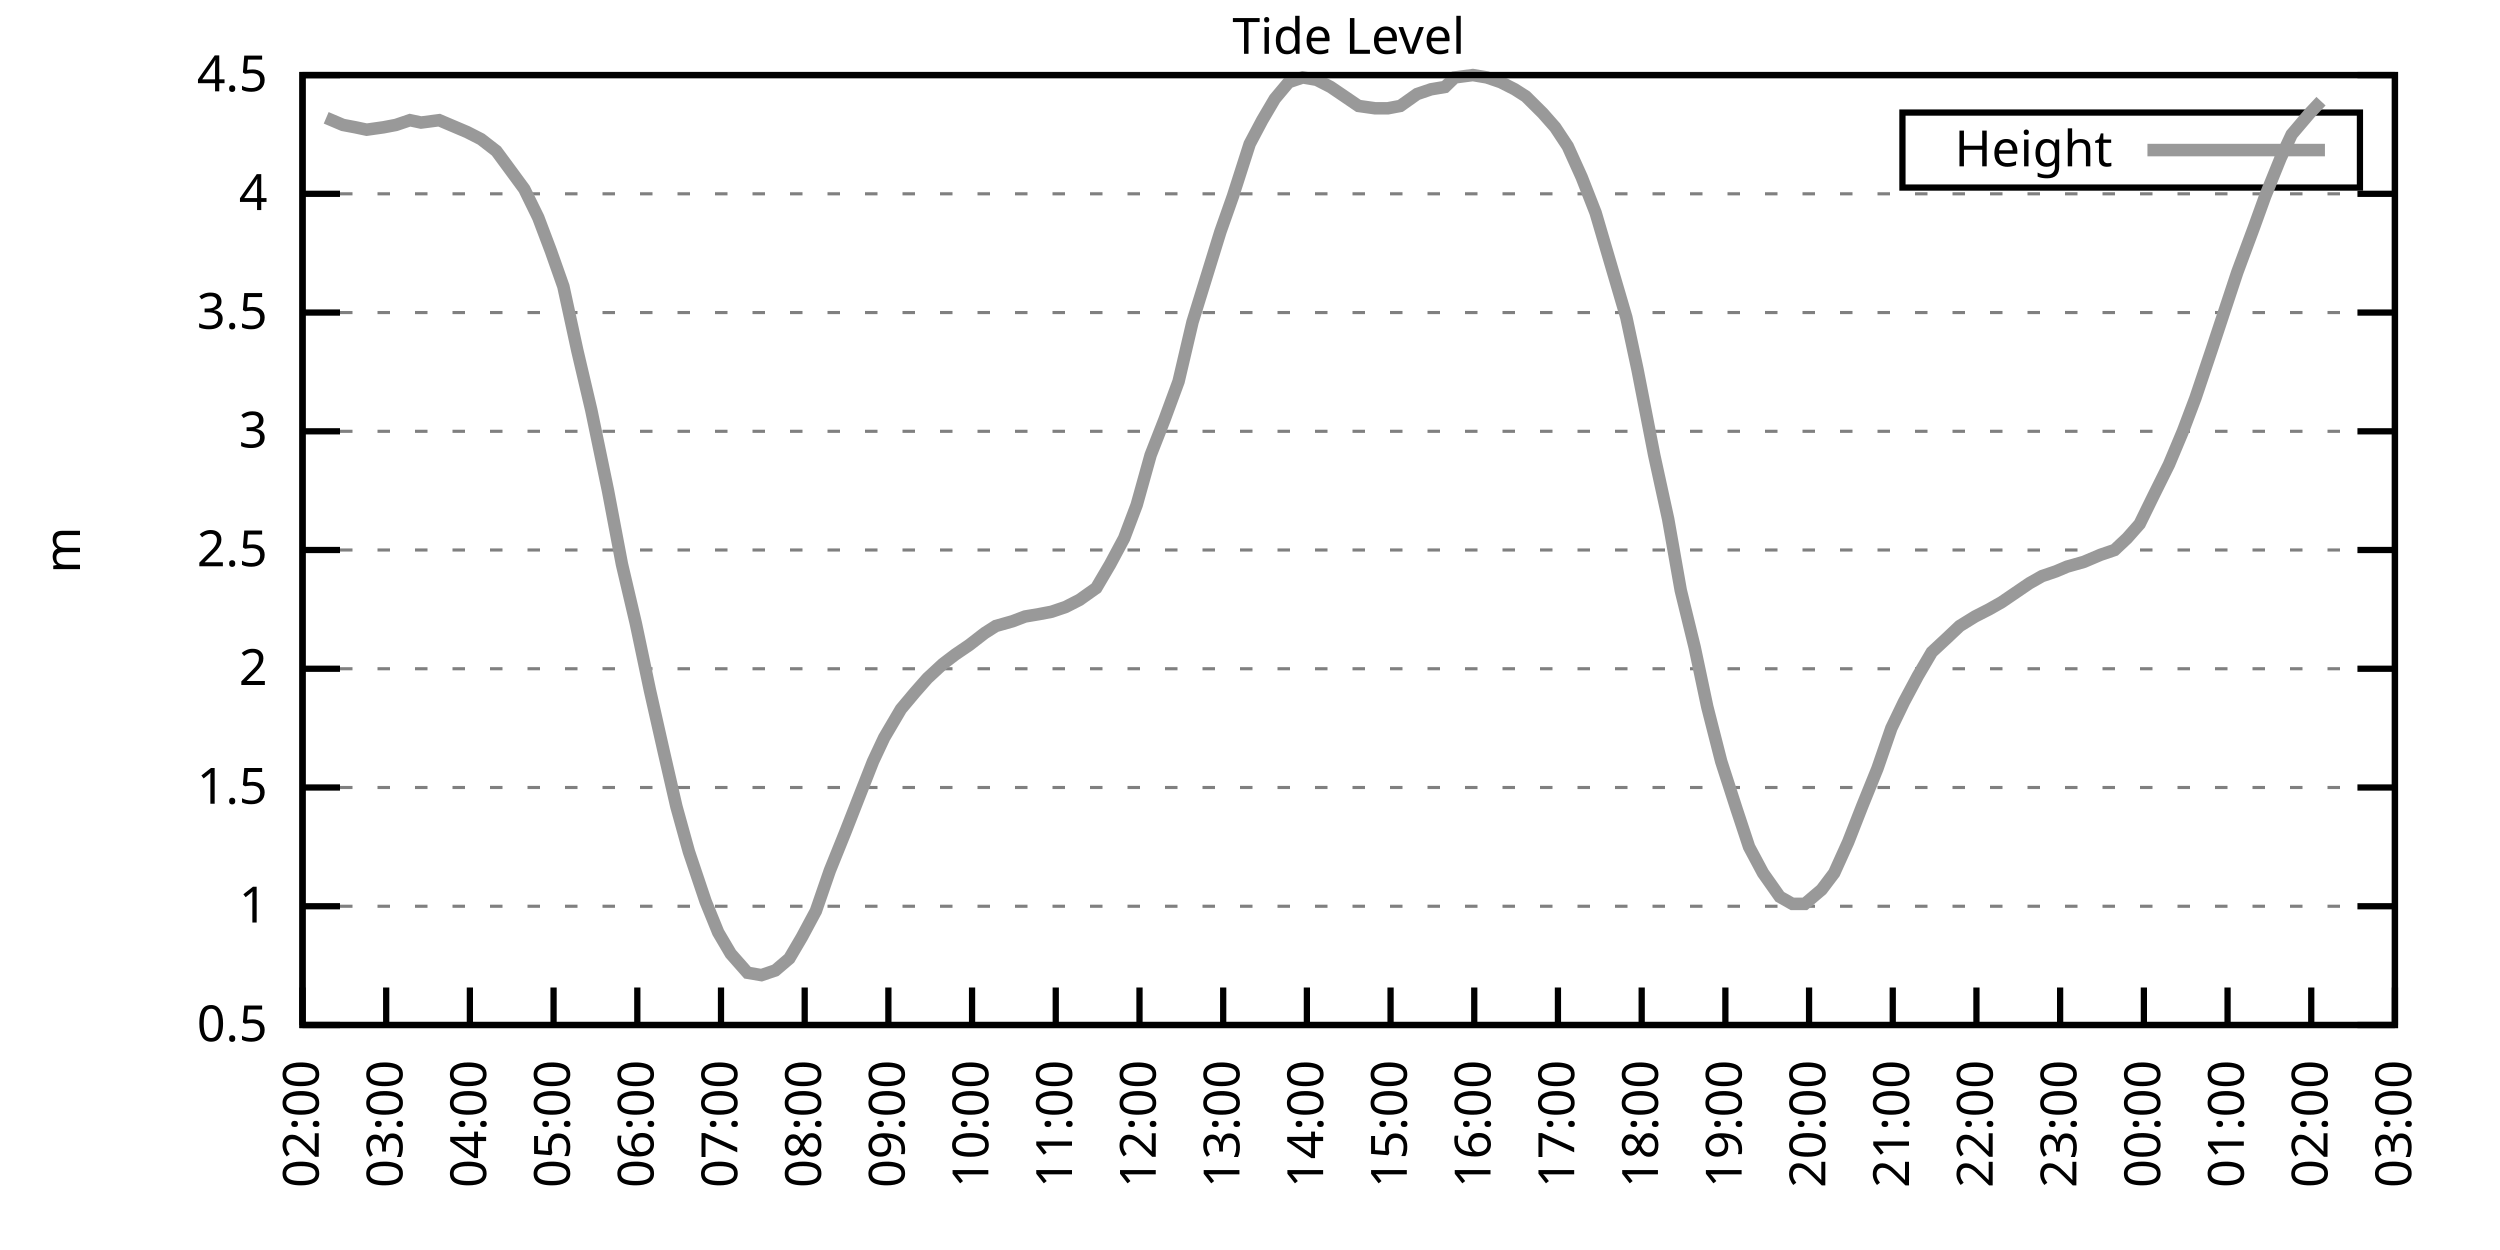
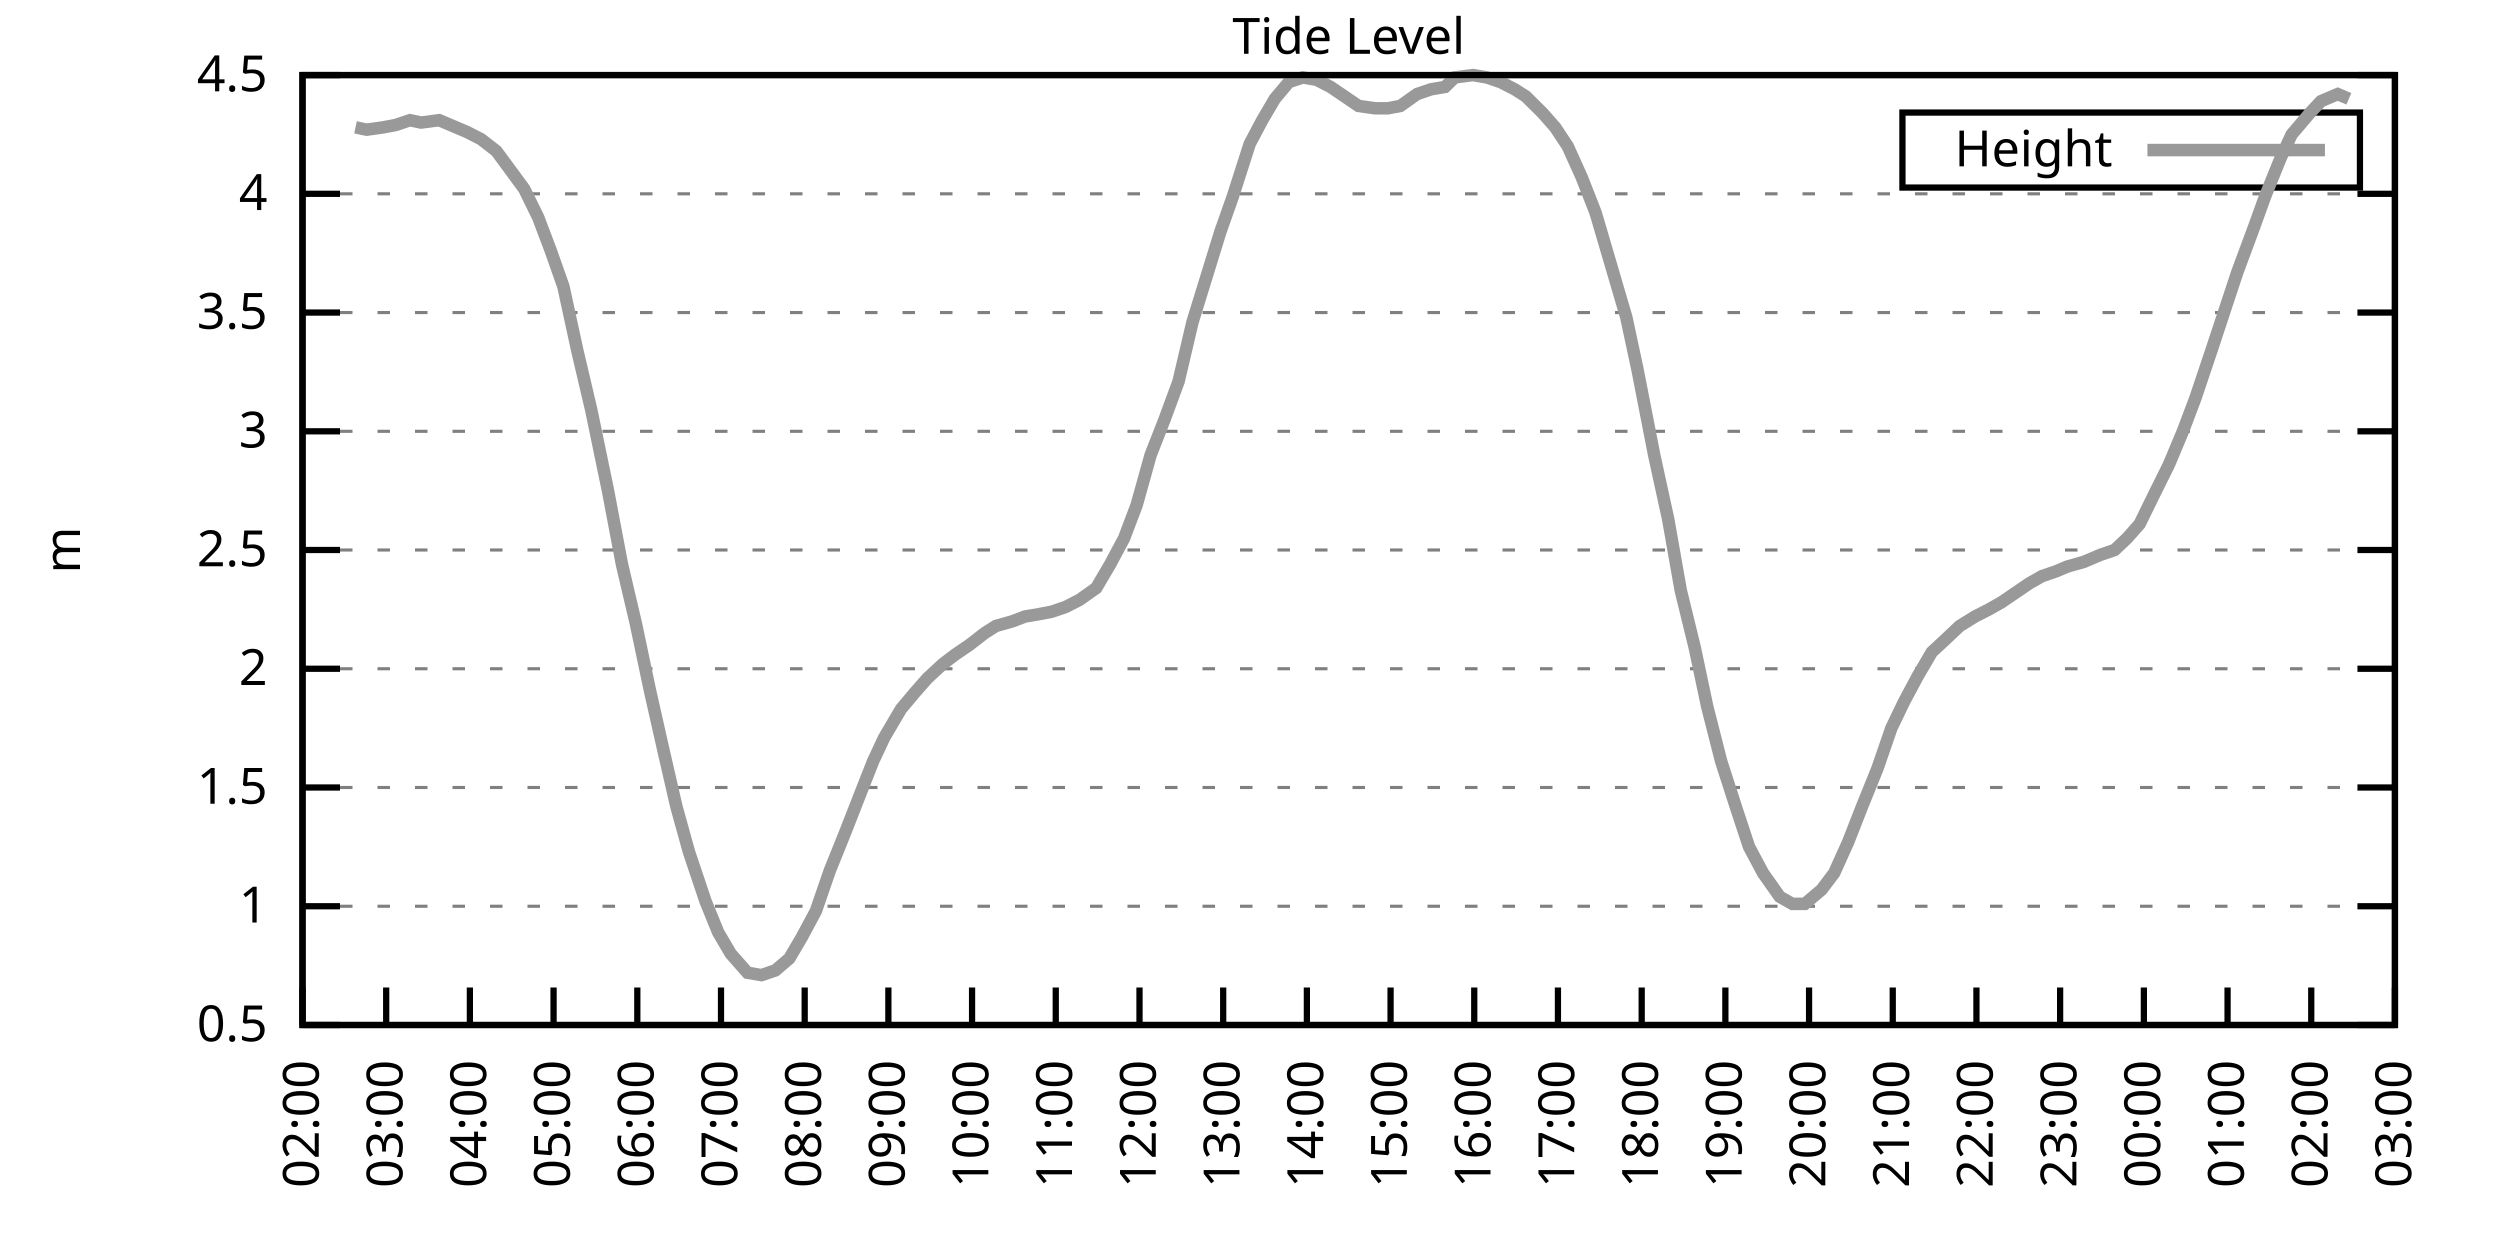
<svg xmlns="http://www.w3.org/2000/svg" xmlns:xlink="http://www.w3.org/1999/xlink" width="400" height="200" viewBox="0 0 400 200">
  <g id="gnuplot_canvas">
    <rect x="0" y="0" width="400" height="200" fill="none" />
    <defs>
      <circle id="gpDot" r="0.5" stroke-width="0.5" stroke="currentColor" />
      <path id="gpPt0" stroke-width="0.333" stroke="currentColor" d="M-1,0 h2 M0,-1 v2" />
      <path id="gpPt1" stroke-width="0.333" stroke="currentColor" d="M-1,-1 L1,1 M1,-1 L-1,1" />
      <path id="gpPt2" stroke-width="0.333" stroke="currentColor" d="M-1,0 L1,0 M0,-1 L0,1 M-1,-1 L1,1 M-1,1 L1,-1" />
      <rect id="gpPt3" stroke-width="0.333" stroke="currentColor" x="-1" y="-1" width="2" height="2" />
      <rect id="gpPt4" stroke-width="0.333" stroke="currentColor" fill="currentColor" x="-1" y="-1" width="2" height="2" />
      <circle id="gpPt5" stroke-width="0.333" stroke="currentColor" cx="0" cy="0" r="1" />
      <use xlink:href="#gpPt5" id="gpPt6" fill="currentColor" stroke="none" />
      <path id="gpPt7" stroke-width="0.333" stroke="currentColor" d="M0,-1.33 L-1.33,0.67 L1.33,0.67 z" />
      <use xlink:href="#gpPt7" id="gpPt8" fill="currentColor" stroke="none" />
      <use xlink:href="#gpPt7" id="gpPt9" stroke="currentColor" transform="rotate(180)" />
      <use xlink:href="#gpPt9" id="gpPt10" fill="currentColor" stroke="none" />
      <use xlink:href="#gpPt3" id="gpPt11" stroke="currentColor" transform="rotate(45)" />
      <use xlink:href="#gpPt11" id="gpPt12" fill="currentColor" stroke="none" />
      <path id="gpPt13" stroke-width="0.333" stroke="currentColor" d="M0,1.330 L1.265,0.411 L0.782,-1.067 L-0.782,-1.076 L-1.265,0.411 z" />
      <use xlink:href="#gpPt13" id="gpPt14" fill="currentColor" stroke="none" />
      <filter id="textbox" filterUnits="objectBoundingBox" x="0" y="0" height="1" width="1">
        <feFlood flood-color="white" flood-opacity="1" result="bgnd" />
        <feComposite in="SourceGraphic" in2="bgnd" operator="atop" />
      </filter>
      <filter id="greybox" filterUnits="objectBoundingBox" x="0" y="0" height="1" width="1">
        <feFlood flood-color="lightgrey" flood-opacity="1" result="grey" />
        <feComposite in="SourceGraphic" in2="grey" operator="atop" />
      </filter>
    </defs>
    <g fill="none" color="white" stroke="currentColor" stroke-width="1.00" stroke-linecap="butt" stroke-linejoin="miter">
</g>
    <g fill="none" color="black" stroke="currentColor" stroke-width="1.00" stroke-linecap="butt" stroke-linejoin="miter">
      <g stroke="none" shape-rendering="crispEdges">
        <polygon fill="rgb(255, 255, 255)" points="48.40,164.00 383.18,164.00 383.18,12.02 48.40,12.02 " />
      </g>
    </g>
    <g fill="none" color="black" stroke="currentColor" stroke-width="1.00" stroke-linecap="butt" stroke-linejoin="miter">
</g>
    <g fill="none" color="black" stroke="black" stroke-width="0.50" stroke-linecap="butt" stroke-linejoin="miter">
</g>
    <g fill="none" color="gray" stroke="currentColor" stroke-width="0.50" stroke-linecap="butt" stroke-linejoin="miter">
      <path stroke="gray" stroke-dasharray="2,4" class="gridline" d="M48.40,164.00 L383.19,164.00  " />
    </g>
    <g fill="none" color="gray" stroke="gray" stroke-width="1.00" stroke-linecap="butt" stroke-linejoin="miter">
</g>
    <g fill="none" color="black" stroke="currentColor" stroke-width="1.00" stroke-linecap="butt" stroke-linejoin="miter">
      <path stroke="black" d="M48.40,164.00 L54.40,164.00 M383.19,164.00 L377.19,164.00  " />
      <g transform="translate(42.80,166.60)" stroke="none" fill="black" font-family="Sans" font-size="8.00" text-anchor="end">
        <text>
          <tspan font-family="Sans"> 0.5</tspan>
        </text>
      </g>
    </g>
    <g fill="none" color="black" stroke="currentColor" stroke-width="1.00" stroke-linecap="butt" stroke-linejoin="miter">
</g>
    <g fill="none" color="black" stroke="black" stroke-width="0.50" stroke-linecap="butt" stroke-linejoin="miter">
</g>
    <g fill="none" color="gray" stroke="currentColor" stroke-width="0.50" stroke-linecap="butt" stroke-linejoin="miter">
      <path stroke="gray" stroke-dasharray="2,4" class="gridline" d="M48.40,145.00 L383.19,145.00  " />
    </g>
    <g fill="none" color="gray" stroke="gray" stroke-width="1.00" stroke-linecap="butt" stroke-linejoin="miter">
</g>
    <g fill="none" color="black" stroke="currentColor" stroke-width="1.00" stroke-linecap="butt" stroke-linejoin="miter">
      <path stroke="black" d="M48.40,145.00 L54.40,145.00 M383.19,145.00 L377.19,145.00  " />
      <g transform="translate(42.80,147.60)" stroke="none" fill="black" font-family="Sans" font-size="8.00" text-anchor="end">
        <text>
          <tspan font-family="Sans"> 1</tspan>
        </text>
      </g>
    </g>
    <g fill="none" color="black" stroke="currentColor" stroke-width="1.00" stroke-linecap="butt" stroke-linejoin="miter">
</g>
    <g fill="none" color="black" stroke="black" stroke-width="0.50" stroke-linecap="butt" stroke-linejoin="miter">
</g>
    <g fill="none" color="gray" stroke="currentColor" stroke-width="0.50" stroke-linecap="butt" stroke-linejoin="miter">
      <path stroke="gray" stroke-dasharray="2,4" class="gridline" d="M48.40,126.00 L383.19,126.00  " />
    </g>
    <g fill="none" color="gray" stroke="gray" stroke-width="1.00" stroke-linecap="butt" stroke-linejoin="miter">
</g>
    <g fill="none" color="black" stroke="currentColor" stroke-width="1.00" stroke-linecap="butt" stroke-linejoin="miter">
      <path stroke="black" d="M48.40,126.00 L54.40,126.00 M383.19,126.00 L377.19,126.00  " />
      <g transform="translate(42.80,128.60)" stroke="none" fill="black" font-family="Sans" font-size="8.00" text-anchor="end">
        <text>
          <tspan font-family="Sans"> 1.5</tspan>
        </text>
      </g>
    </g>
    <g fill="none" color="black" stroke="currentColor" stroke-width="1.00" stroke-linecap="butt" stroke-linejoin="miter">
</g>
    <g fill="none" color="black" stroke="black" stroke-width="0.50" stroke-linecap="butt" stroke-linejoin="miter">
</g>
    <g fill="none" color="gray" stroke="currentColor" stroke-width="0.50" stroke-linecap="butt" stroke-linejoin="miter">
      <path stroke="gray" stroke-dasharray="2,4" class="gridline" d="M48.40,107.00 L383.19,107.00  " />
    </g>
    <g fill="none" color="gray" stroke="gray" stroke-width="1.00" stroke-linecap="butt" stroke-linejoin="miter">
</g>
    <g fill="none" color="black" stroke="currentColor" stroke-width="1.00" stroke-linecap="butt" stroke-linejoin="miter">
      <path stroke="black" d="M48.40,107.00 L54.40,107.00 M383.19,107.00 L377.19,107.00  " />
      <g transform="translate(42.80,109.60)" stroke="none" fill="black" font-family="Sans" font-size="8.00" text-anchor="end">
        <text>
          <tspan font-family="Sans"> 2</tspan>
        </text>
      </g>
    </g>
    <g fill="none" color="black" stroke="currentColor" stroke-width="1.00" stroke-linecap="butt" stroke-linejoin="miter">
</g>
    <g fill="none" color="black" stroke="black" stroke-width="0.50" stroke-linecap="butt" stroke-linejoin="miter">
</g>
    <g fill="none" color="gray" stroke="currentColor" stroke-width="0.50" stroke-linecap="butt" stroke-linejoin="miter">
      <path stroke="gray" stroke-dasharray="2,4" class="gridline" d="M48.40,88.00 L383.19,88.00  " />
    </g>
    <g fill="none" color="gray" stroke="gray" stroke-width="1.00" stroke-linecap="butt" stroke-linejoin="miter">
</g>
    <g fill="none" color="black" stroke="currentColor" stroke-width="1.00" stroke-linecap="butt" stroke-linejoin="miter">
      <path stroke="black" d="M48.40,88.00 L54.40,88.00 M383.19,88.00 L377.19,88.00  " />
      <g transform="translate(42.80,90.60)" stroke="none" fill="black" font-family="Sans" font-size="8.00" text-anchor="end">
        <text>
          <tspan font-family="Sans"> 2.5</tspan>
        </text>
      </g>
    </g>
    <g fill="none" color="black" stroke="currentColor" stroke-width="1.00" stroke-linecap="butt" stroke-linejoin="miter">
</g>
    <g fill="none" color="black" stroke="black" stroke-width="0.50" stroke-linecap="butt" stroke-linejoin="miter">
</g>
    <g fill="none" color="gray" stroke="currentColor" stroke-width="0.50" stroke-linecap="butt" stroke-linejoin="miter">
      <path stroke="gray" stroke-dasharray="2,4" class="gridline" d="M48.40,69.01 L383.19,69.01  " />
    </g>
    <g fill="none" color="gray" stroke="gray" stroke-width="1.00" stroke-linecap="butt" stroke-linejoin="miter">
</g>
    <g fill="none" color="black" stroke="currentColor" stroke-width="1.00" stroke-linecap="butt" stroke-linejoin="miter">
      <path stroke="black" d="M48.40,69.01 L54.40,69.01 M383.19,69.01 L377.19,69.01  " />
      <g transform="translate(42.80,71.61)" stroke="none" fill="black" font-family="Sans" font-size="8.00" text-anchor="end">
        <text>
          <tspan font-family="Sans"> 3</tspan>
        </text>
      </g>
    </g>
    <g fill="none" color="black" stroke="currentColor" stroke-width="1.00" stroke-linecap="butt" stroke-linejoin="miter">
</g>
    <g fill="none" color="black" stroke="black" stroke-width="0.50" stroke-linecap="butt" stroke-linejoin="miter">
</g>
    <g fill="none" color="gray" stroke="currentColor" stroke-width="0.50" stroke-linecap="butt" stroke-linejoin="miter">
      <path stroke="gray" stroke-dasharray="2,4" class="gridline" d="M48.40,50.01 L383.19,50.01  " />
    </g>
    <g fill="none" color="gray" stroke="gray" stroke-width="1.00" stroke-linecap="butt" stroke-linejoin="miter">
</g>
    <g fill="none" color="black" stroke="currentColor" stroke-width="1.00" stroke-linecap="butt" stroke-linejoin="miter">
      <path stroke="black" d="M48.40,50.01 L54.40,50.01 M383.19,50.01 L377.19,50.01  " />
      <g transform="translate(42.80,52.61)" stroke="none" fill="black" font-family="Sans" font-size="8.00" text-anchor="end">
        <text>
          <tspan font-family="Sans"> 3.5</tspan>
        </text>
      </g>
    </g>
    <g fill="none" color="black" stroke="currentColor" stroke-width="1.00" stroke-linecap="butt" stroke-linejoin="miter">
</g>
    <g fill="none" color="black" stroke="black" stroke-width="0.50" stroke-linecap="butt" stroke-linejoin="miter">
</g>
    <g fill="none" color="gray" stroke="currentColor" stroke-width="0.50" stroke-linecap="butt" stroke-linejoin="miter">
      <path stroke="gray" stroke-dasharray="2,4" class="gridline" d="M48.40,31.01 L383.19,31.01  " />
    </g>
    <g fill="none" color="gray" stroke="gray" stroke-width="1.00" stroke-linecap="butt" stroke-linejoin="miter">
</g>
    <g fill="none" color="black" stroke="currentColor" stroke-width="1.00" stroke-linecap="butt" stroke-linejoin="miter">
      <path stroke="black" d="M48.40,31.01 L54.40,31.01 M383.19,31.01 L377.19,31.01  " />
      <g transform="translate(42.80,33.61)" stroke="none" fill="black" font-family="Sans" font-size="8.00" text-anchor="end">
        <text>
          <tspan font-family="Sans"> 4</tspan>
        </text>
      </g>
    </g>
    <g fill="none" color="black" stroke="currentColor" stroke-width="1.00" stroke-linecap="butt" stroke-linejoin="miter">
</g>
    <g fill="none" color="black" stroke="black" stroke-width="0.50" stroke-linecap="butt" stroke-linejoin="miter">
</g>
    <g fill="none" color="gray" stroke="currentColor" stroke-width="0.50" stroke-linecap="butt" stroke-linejoin="miter">
      <path stroke="gray" stroke-dasharray="2,4" class="gridline" d="M48.40,12.01 L383.19,12.01  " />
    </g>
    <g fill="none" color="gray" stroke="gray" stroke-width="1.00" stroke-linecap="butt" stroke-linejoin="miter">
</g>
    <g fill="none" color="black" stroke="currentColor" stroke-width="1.00" stroke-linecap="butt" stroke-linejoin="miter">
      <path stroke="black" d="M48.40,12.01 L54.40,12.01 M383.19,12.01 L377.19,12.01  " />
      <g transform="translate(42.80,14.61)" stroke="none" fill="black" font-family="Sans" font-size="8.00" text-anchor="end">
        <text>
          <tspan font-family="Sans"> 4.5</tspan>
        </text>
      </g>
    </g>
    <g fill="none" color="black" stroke="currentColor" stroke-width="1.00" stroke-linecap="butt" stroke-linejoin="miter">
      <path stroke="black" d="M48.40,164.00 L48.40,158.00  " />
      <g transform="translate(51.00,169.60) rotate(270.00)" stroke="none" fill="black" font-family="Sans" font-size="8.00" text-anchor="end">
        <text>
          <tspan font-family="Sans">02:00</tspan>
        </text>
      </g>
    </g>
    <g fill="none" color="black" stroke="currentColor" stroke-width="1.00" stroke-linecap="butt" stroke-linejoin="miter">
      <path stroke="black" d="M61.79,164.00 L61.79,158.00  " />
      <g transform="translate(64.39,169.60) rotate(270.00)" stroke="none" fill="black" font-family="Sans" font-size="8.00" text-anchor="end">
        <text>
          <tspan font-family="Sans">03:00</tspan>
        </text>
      </g>
    </g>
    <g fill="none" color="black" stroke="currentColor" stroke-width="1.00" stroke-linecap="butt" stroke-linejoin="miter">
      <path stroke="black" d="M75.18,164.00 L75.18,158.00  " />
      <g transform="translate(77.78,169.60) rotate(270.00)" stroke="none" fill="black" font-family="Sans" font-size="8.00" text-anchor="end">
        <text>
          <tspan font-family="Sans">04:00</tspan>
        </text>
      </g>
    </g>
    <g fill="none" color="black" stroke="currentColor" stroke-width="1.00" stroke-linecap="butt" stroke-linejoin="miter">
      <path stroke="black" d="M88.57,164.00 L88.57,158.00  " />
      <g transform="translate(91.17,169.60) rotate(270.00)" stroke="none" fill="black" font-family="Sans" font-size="8.00" text-anchor="end">
        <text>
          <tspan font-family="Sans">05:00</tspan>
        </text>
      </g>
    </g>
    <g fill="none" color="black" stroke="currentColor" stroke-width="1.00" stroke-linecap="butt" stroke-linejoin="miter">
      <path stroke="black" d="M101.97,164.00 L101.97,158.00  " />
      <g transform="translate(104.57,169.60) rotate(270.00)" stroke="none" fill="black" font-family="Sans" font-size="8.00" text-anchor="end">
        <text>
          <tspan font-family="Sans">06:00</tspan>
        </text>
      </g>
    </g>
    <g fill="none" color="black" stroke="currentColor" stroke-width="1.00" stroke-linecap="butt" stroke-linejoin="miter">
      <path stroke="black" d="M115.36,164.00 L115.36,158.00  " />
      <g transform="translate(117.96,169.60) rotate(270.00)" stroke="none" fill="black" font-family="Sans" font-size="8.00" text-anchor="end">
        <text>
          <tspan font-family="Sans">07:00</tspan>
        </text>
      </g>
    </g>
    <g fill="none" color="black" stroke="currentColor" stroke-width="1.00" stroke-linecap="butt" stroke-linejoin="miter">
      <path stroke="black" d="M128.75,164.00 L128.75,158.00  " />
      <g transform="translate(131.35,169.60) rotate(270.00)" stroke="none" fill="black" font-family="Sans" font-size="8.00" text-anchor="end">
        <text>
          <tspan font-family="Sans">08:00</tspan>
        </text>
      </g>
    </g>
    <g fill="none" color="black" stroke="currentColor" stroke-width="1.00" stroke-linecap="butt" stroke-linejoin="miter">
      <path stroke="black" d="M142.14,164.00 L142.14,158.00  " />
      <g transform="translate(144.74,169.60) rotate(270.00)" stroke="none" fill="black" font-family="Sans" font-size="8.00" text-anchor="end">
        <text>
          <tspan font-family="Sans">09:00</tspan>
        </text>
      </g>
    </g>
    <g fill="none" color="black" stroke="currentColor" stroke-width="1.00" stroke-linecap="butt" stroke-linejoin="miter">
      <path stroke="black" d="M155.53,164.00 L155.53,158.00  " />
      <g transform="translate(158.13,169.60) rotate(270.00)" stroke="none" fill="black" font-family="Sans" font-size="8.00" text-anchor="end">
        <text>
          <tspan font-family="Sans">10:00</tspan>
        </text>
      </g>
    </g>
    <g fill="none" color="black" stroke="currentColor" stroke-width="1.00" stroke-linecap="butt" stroke-linejoin="miter">
      <path stroke="black" d="M168.92,164.00 L168.92,158.00  " />
      <g transform="translate(171.52,169.60) rotate(270.00)" stroke="none" fill="black" font-family="Sans" font-size="8.00" text-anchor="end">
        <text>
          <tspan font-family="Sans">11:00</tspan>
        </text>
      </g>
    </g>
    <g fill="none" color="black" stroke="currentColor" stroke-width="1.00" stroke-linecap="butt" stroke-linejoin="miter">
      <path stroke="black" d="M182.32,164.00 L182.32,158.00  " />
      <g transform="translate(184.92,169.60) rotate(270.00)" stroke="none" fill="black" font-family="Sans" font-size="8.00" text-anchor="end">
        <text>
          <tspan font-family="Sans">12:00</tspan>
        </text>
      </g>
    </g>
    <g fill="none" color="black" stroke="currentColor" stroke-width="1.00" stroke-linecap="butt" stroke-linejoin="miter">
      <path stroke="black" d="M195.71,164.00 L195.71,158.00  " />
      <g transform="translate(198.31,169.60) rotate(270.00)" stroke="none" fill="black" font-family="Sans" font-size="8.00" text-anchor="end">
        <text>
          <tspan font-family="Sans">13:00</tspan>
        </text>
      </g>
    </g>
    <g fill="none" color="black" stroke="currentColor" stroke-width="1.00" stroke-linecap="butt" stroke-linejoin="miter">
      <path stroke="black" d="M209.10,164.00 L209.10,158.00  " />
      <g transform="translate(211.70,169.60) rotate(270.00)" stroke="none" fill="black" font-family="Sans" font-size="8.00" text-anchor="end">
        <text>
          <tspan font-family="Sans">14:00</tspan>
        </text>
      </g>
    </g>
    <g fill="none" color="black" stroke="currentColor" stroke-width="1.00" stroke-linecap="butt" stroke-linejoin="miter">
      <path stroke="black" d="M222.49,164.00 L222.49,158.00  " />
      <g transform="translate(225.09,169.60) rotate(270.00)" stroke="none" fill="black" font-family="Sans" font-size="8.00" text-anchor="end">
        <text>
          <tspan font-family="Sans">15:00</tspan>
        </text>
      </g>
    </g>
    <g fill="none" color="black" stroke="currentColor" stroke-width="1.00" stroke-linecap="butt" stroke-linejoin="miter">
      <path stroke="black" d="M235.88,164.00 L235.88,158.00  " />
      <g transform="translate(238.48,169.60) rotate(270.00)" stroke="none" fill="black" font-family="Sans" font-size="8.00" text-anchor="end">
        <text>
          <tspan font-family="Sans">16:00</tspan>
        </text>
      </g>
    </g>
    <g fill="none" color="black" stroke="currentColor" stroke-width="1.00" stroke-linecap="butt" stroke-linejoin="miter">
      <path stroke="black" d="M249.27,164.00 L249.27,158.00  " />
      <g transform="translate(251.87,169.60) rotate(270.00)" stroke="none" fill="black" font-family="Sans" font-size="8.00" text-anchor="end">
        <text>
          <tspan font-family="Sans">17:00</tspan>
        </text>
      </g>
    </g>
    <g fill="none" color="black" stroke="currentColor" stroke-width="1.00" stroke-linecap="butt" stroke-linejoin="miter">
      <path stroke="black" d="M262.67,164.00 L262.67,158.00  " />
      <g transform="translate(265.27,169.60) rotate(270.00)" stroke="none" fill="black" font-family="Sans" font-size="8.00" text-anchor="end">
        <text>
          <tspan font-family="Sans">18:00</tspan>
        </text>
      </g>
    </g>
    <g fill="none" color="black" stroke="currentColor" stroke-width="1.00" stroke-linecap="butt" stroke-linejoin="miter">
      <path stroke="black" d="M276.06,164.00 L276.06,158.00  " />
      <g transform="translate(278.66,169.60) rotate(270.00)" stroke="none" fill="black" font-family="Sans" font-size="8.00" text-anchor="end">
        <text>
          <tspan font-family="Sans">19:00</tspan>
        </text>
      </g>
    </g>
    <g fill="none" color="black" stroke="currentColor" stroke-width="1.00" stroke-linecap="butt" stroke-linejoin="miter">
      <path stroke="black" d="M289.45,164.00 L289.45,158.00  " />
      <g transform="translate(292.05,169.60) rotate(270.00)" stroke="none" fill="black" font-family="Sans" font-size="8.00" text-anchor="end">
        <text>
          <tspan font-family="Sans">20:00</tspan>
        </text>
      </g>
    </g>
    <g fill="none" color="black" stroke="currentColor" stroke-width="1.00" stroke-linecap="butt" stroke-linejoin="miter">
      <path stroke="black" d="M302.84,164.00 L302.84,158.00  " />
      <g transform="translate(305.44,169.60) rotate(270.00)" stroke="none" fill="black" font-family="Sans" font-size="8.00" text-anchor="end">
        <text>
          <tspan font-family="Sans">21:00</tspan>
        </text>
      </g>
    </g>
    <g fill="none" color="black" stroke="currentColor" stroke-width="1.00" stroke-linecap="butt" stroke-linejoin="miter">
      <path stroke="black" d="M316.23,164.00 L316.23,158.00  " />
      <g transform="translate(318.83,169.60) rotate(270.00)" stroke="none" fill="black" font-family="Sans" font-size="8.00" text-anchor="end">
        <text>
          <tspan font-family="Sans">22:00</tspan>
        </text>
      </g>
    </g>
    <g fill="none" color="black" stroke="currentColor" stroke-width="1.00" stroke-linecap="butt" stroke-linejoin="miter">
      <path stroke="black" d="M329.62,164.00 L329.62,158.00  " />
      <g transform="translate(332.22,169.60) rotate(270.00)" stroke="none" fill="black" font-family="Sans" font-size="8.00" text-anchor="end">
        <text>
          <tspan font-family="Sans">23:00</tspan>
        </text>
      </g>
    </g>
    <g fill="none" color="black" stroke="currentColor" stroke-width="1.00" stroke-linecap="butt" stroke-linejoin="miter">
      <path stroke="black" d="M343.02,164.00 L343.02,158.00  " />
      <g transform="translate(345.62,169.60) rotate(270.00)" stroke="none" fill="black" font-family="Sans" font-size="8.00" text-anchor="end">
        <text>
          <tspan font-family="Sans">00:00</tspan>
        </text>
      </g>
    </g>
    <g fill="none" color="black" stroke="currentColor" stroke-width="1.00" stroke-linecap="butt" stroke-linejoin="miter">
      <path stroke="black" d="M356.41,164.00 L356.41,158.00  " />
      <g transform="translate(359.01,169.60) rotate(270.00)" stroke="none" fill="black" font-family="Sans" font-size="8.00" text-anchor="end">
        <text>
          <tspan font-family="Sans">01:00</tspan>
        </text>
      </g>
    </g>
    <g fill="none" color="black" stroke="currentColor" stroke-width="1.00" stroke-linecap="butt" stroke-linejoin="miter">
      <path stroke="black" d="M369.80,164.00 L369.80,158.00  " />
      <g transform="translate(372.40,169.60) rotate(270.00)" stroke="none" fill="black" font-family="Sans" font-size="8.00" text-anchor="end">
        <text>
          <tspan font-family="Sans">02:00</tspan>
        </text>
      </g>
    </g>
    <g fill="none" color="black" stroke="currentColor" stroke-width="1.00" stroke-linecap="butt" stroke-linejoin="miter">
      <path stroke="black" d="M383.19,164.00 L383.19,158.00  " />
      <g transform="translate(385.79,169.60) rotate(270.00)" stroke="none" fill="black" font-family="Sans" font-size="8.00" text-anchor="end">
        <text>
          <tspan font-family="Sans">03:00</tspan>
        </text>
      </g>
    </g>
    <g fill="none" color="black" stroke="currentColor" stroke-width="1.00" stroke-linecap="butt" stroke-linejoin="miter">
</g>
    <g fill="none" color="black" stroke="currentColor" stroke-width="1.00" stroke-linecap="butt" stroke-linejoin="miter">
      <path stroke="black" d="M48.40,12.01 L48.40,164.00 L383.19,164.00 L383.19,12.01 L48.40,12.01 Z  " />
    </g>
    <g fill="none" color="black" stroke="currentColor" stroke-width="1.00" stroke-linecap="butt" stroke-linejoin="miter">
</g>
    <g fill="none" color="black" stroke="currentColor" stroke-width="1.00" stroke-linecap="butt" stroke-linejoin="miter">
      <path stroke="black" d="M304.39,30.01 L304.39,18.01 L377.59,18.01 L377.59,30.01 L304.39,30.01 Z  " />
    </g>
    <g id="Tide_level_plot_1">
      <g fill="none" color="white" stroke="black" stroke-width="2.00" stroke-linecap="butt" stroke-linejoin="miter">
</g>
      <g fill="none" color="black" stroke="currentColor" stroke-width="2.00" stroke-linecap="butt" stroke-linejoin="miter">
        <g transform="translate(337.99,26.61)" stroke="none" fill="black" font-family="Sans" font-size="8.00" text-anchor="end">
          <text>
            <tspan font-family="Sans">Height</tspan>
          </text>
        </g>
      </g>
      <g fill="none" color="black" stroke="currentColor" stroke-width="2.00" stroke-linecap="butt" stroke-linejoin="miter">
-         <path stroke="rgb(153, 153, 153)" d="M343.59,24.01 L371.99,24.01 M52.19,18.85 L54.87,19.99 L56.88,20.37 L58.67,20.75 L61.35,20.37 L63.35,19.99   L65.59,19.23 L67.37,19.61 L70.27,19.23 L74.74,21.13 L76.97,22.27 L79.42,24.17 L81.66,27.21 L83.89,30.25   L86.12,34.81 L88.13,40.13 L90.14,45.83 L92.37,56.09 L94.60,65.59 L97.28,78.51 L99.51,90.28 L101.74,99.78   L103.98,110.42 L106.21,120.30 L108.22,129.04 L110.22,136.26 L112.90,144.24 L114.91,149.18 L116.92,152.60 L119.60,155.64   L121.83,156.02 L124.06,155.26 L126.29,153.36 L128.30,149.94 L130.54,145.76 L132.77,139.30 L135.22,133.22 L137.45,127.52   L139.69,121.82 L141.47,118.02 L144.15,113.46 L146.38,110.80 L148.39,108.52 L150.85,106.24 L152.85,104.72 L155.09,103.20   L157.54,101.30 L159.33,100.16 L162.01,99.40 L164.01,98.64 L166.25,98.26 L168.25,97.88 L170.49,97.12 L172.72,95.98   L175.40,94.08 L177.63,90.28 L179.86,86.11 L181.87,80.79 L184.10,72.81 L186.33,67.11 L188.57,61.03 L190.80,51.53   L193.03,44.31 L195.26,37.09 L197.27,31.39 L199.95,23.03 L201.96,19.23 L203.97,15.81 L206.20,13.15 L208.43,12.39   L210.66,12.77 L212.89,13.91 L215.13,15.43 L217.36,16.95 L220.04,17.33 L222.04,17.33 L224.05,16.95 L226.73,15.05   L228.96,14.29 L231.20,13.91 L232.76,12.39 L235.66,12.01 L237.89,12.39 L240.12,13.15 L242.36,14.29 L244.14,15.43   L246.82,18.09 L248.83,20.37 L250.84,23.41 L253.07,28.35 L255.30,34.05 L257.98,43.17 L260.21,50.77 L262.00,59.13   L264.67,72.81 L266.91,83.07 L268.92,94.46 L271.15,103.58 L273.16,113.08 L275.39,121.82 L277.84,129.42 L279.85,135.50   L282.08,139.68 L284.76,143.48 L286.77,144.62 L288.78,144.62 L291.46,142.34 L293.47,139.68 L295.70,134.74 L297.93,129.04   L300.39,122.96 L302.62,116.50 L304.63,112.32 L306.86,108.14 L309.09,104.34 L311.54,102.06 L313.55,100.16 L316.01,98.64   L318.24,97.50 L320.25,96.36 L322.48,94.84 L324.71,93.32 L326.72,92.18 L328.95,91.42 L330.74,90.66 L333.42,89.90   L336.10,88.76 L338.33,88.00 L340.34,86.11 L342.35,83.83 L344.58,79.27 L347.03,74.33 L349.26,69.01 L351.27,63.69   L353.95,55.71 L355.96,49.63 L357.97,43.55 L360.65,36.33 L362.43,31.39 L364.89,25.31 L366.67,21.51 L369.58,18.09   L371.36,16.19  " />
+         <path stroke="rgb(153, 153, 153)" d="M343.59,24.01 L371.99,24.01 M56.88,20.37 L58.67,20.75 L61.35,20.37 L63.35,19.99 L65.59,19.23 L67.37,19.61   L70.27,19.23 L74.74,21.13 L76.97,22.27 L79.42,24.17 L81.66,27.21 L83.89,30.25 L86.12,34.81 L88.13,40.13   L90.14,45.83 L92.37,56.09 L94.60,65.59 L97.28,78.51 L99.51,90.28 L101.74,99.78 L103.98,110.42 L106.21,120.30   L108.22,129.04 L110.22,136.26 L112.90,144.24 L114.91,149.18 L116.92,152.60 L119.60,155.64 L121.83,156.02 L124.06,155.26   L126.29,153.36 L128.30,149.94 L130.54,145.76 L132.77,139.30 L135.22,133.22 L137.45,127.52 L139.69,121.82 L141.47,118.02   L144.15,113.46 L146.38,110.80 L148.39,108.52 L150.85,106.24 L152.85,104.72 L155.09,103.20 L157.54,101.30 L159.33,100.16   L162.01,99.40 L164.01,98.64 L166.25,98.26 L168.25,97.88 L170.49,97.12 L172.72,95.98 L175.40,94.08 L177.63,90.28   L179.86,86.11 L181.87,80.79 L184.10,72.81 L186.33,67.11 L188.57,61.03 L190.80,51.53 L193.03,44.31 L195.26,37.09   L197.27,31.39 L199.95,23.03 L201.96,19.23 L203.97,15.81 L206.20,13.15 L208.43,12.39 L210.66,12.77 L212.89,13.91   L215.13,15.43 L217.36,16.95 L220.04,17.33 L222.04,17.33 L224.05,16.95 L226.73,15.05 L228.96,14.29 L231.20,13.91   L232.76,12.39 L235.66,12.01 L237.89,12.39 L240.12,13.15 L242.36,14.29 L244.14,15.43 L246.82,18.09 L248.83,20.37   L250.84,23.41 L253.07,28.35 L255.30,34.05 L257.98,43.17 L260.21,50.77 L262.00,59.13 L264.67,72.81 L266.91,83.07   L268.92,94.46 L271.15,103.58 L273.16,113.08 L275.39,121.82 L277.84,129.42 L279.85,135.50 L282.08,139.68 L284.76,143.48   L286.77,144.62 L288.78,144.62 L291.46,142.34 L293.47,139.68 L295.70,134.74 L297.93,129.04 L300.39,122.96 L302.62,116.50   L304.63,112.32 L306.86,108.14 L309.09,104.34 L311.54,102.06 L313.55,100.16 L316.01,98.64 L318.24,97.50 L320.25,96.36   L322.48,94.84 L324.71,93.32 L326.72,92.18 L328.95,91.42 L330.74,90.66 L333.42,89.90 L336.10,88.76 L338.33,88.00   L340.34,86.11 L342.35,83.83 L344.58,79.27 L347.03,74.33 L349.26,69.01 L351.27,63.69 L353.95,55.71 L355.96,49.63   L357.97,43.55 L360.65,36.33 L362.43,31.39 L364.89,25.31 L366.67,21.51 L369.58,18.09 L371.36,16.19 L374.04,15.05   L375.82,15.81  " />
      </g>
    </g>
    <g fill="none" color="black" stroke="currentColor" stroke-width="2.00" stroke-linecap="butt" stroke-linejoin="miter">
</g>
    <g fill="none" color="black" stroke="black" stroke-width="1.00" stroke-linecap="butt" stroke-linejoin="miter">
</g>
    <g fill="none" color="black" stroke="currentColor" stroke-width="1.00" stroke-linecap="butt" stroke-linejoin="miter">
      <path stroke="black" d="M48.40,12.01 L48.40,164.00 L383.19,164.00 L383.19,12.01 L48.40,12.01 Z  " />
      <g transform="translate(12.80,88.01) rotate(270.00)" stroke="none" fill="black" font-family="Sans" font-size="8.00" text-anchor="middle">
        <text>
          <tspan font-family="Sans">m</tspan>
        </text>
      </g>
    </g>
    <g fill="none" color="black" stroke="currentColor" stroke-width="1.00" stroke-linecap="butt" stroke-linejoin="miter">
</g>
    <g fill="none" color="black" stroke="currentColor" stroke-width="1.00" stroke-linecap="butt" stroke-linejoin="miter">
      <g transform="translate(215.79,8.61)" stroke="none" fill="black" font-family="Sans" font-size="8.00" text-anchor="middle">
        <text>
          <tspan font-family="Sans">Tide Level</tspan>
        </text>
      </g>
    </g>
    <g fill="none" color="black" stroke="currentColor" stroke-width="1.00" stroke-linecap="butt" stroke-linejoin="miter">
</g>
  </g>
</svg>
